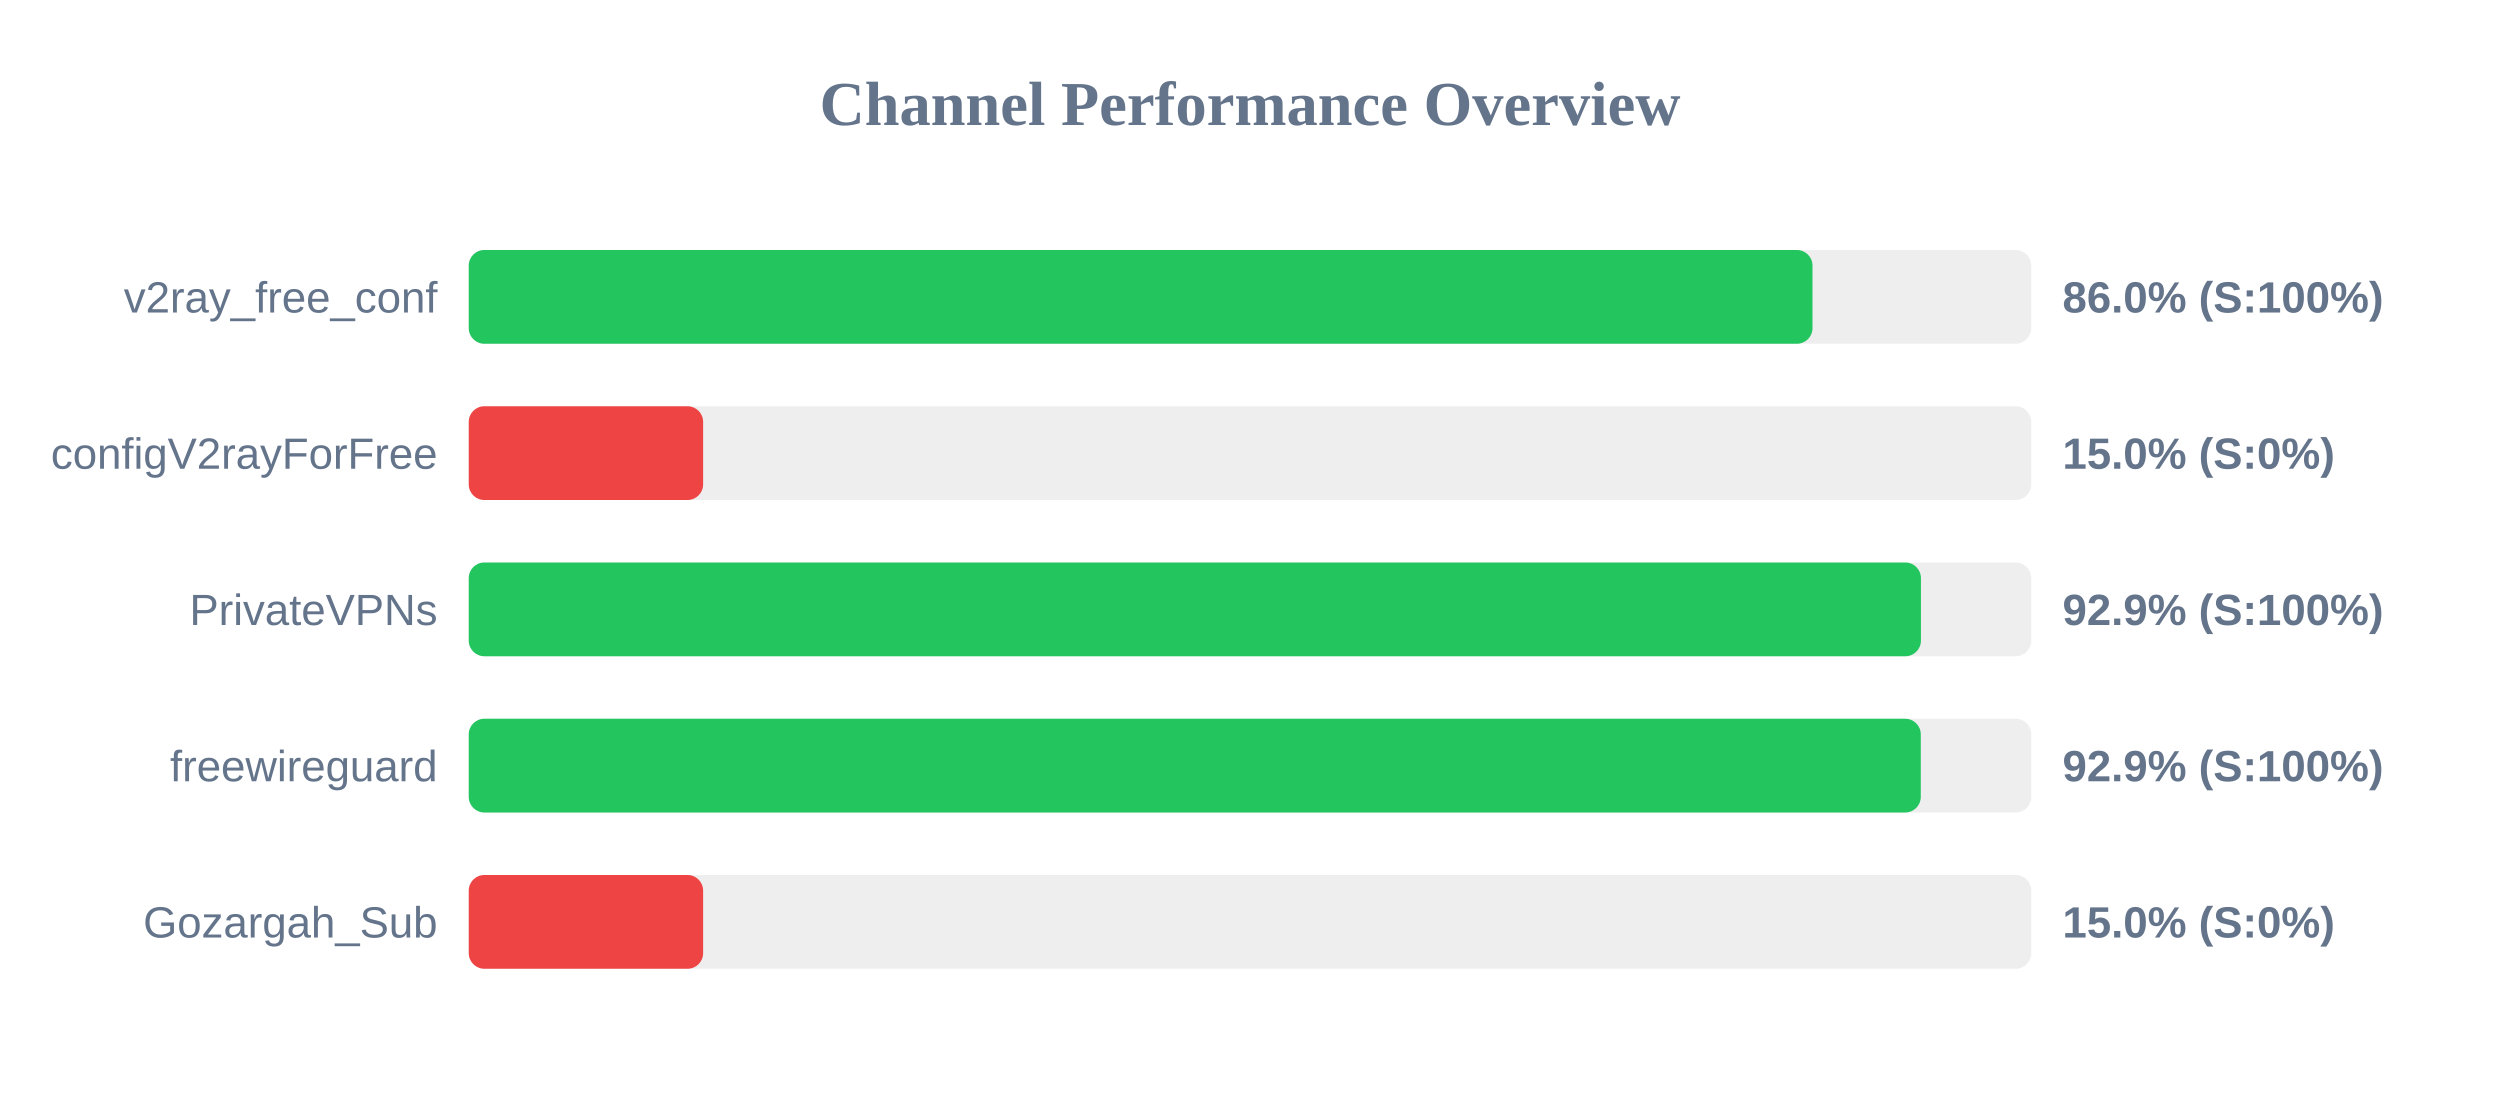
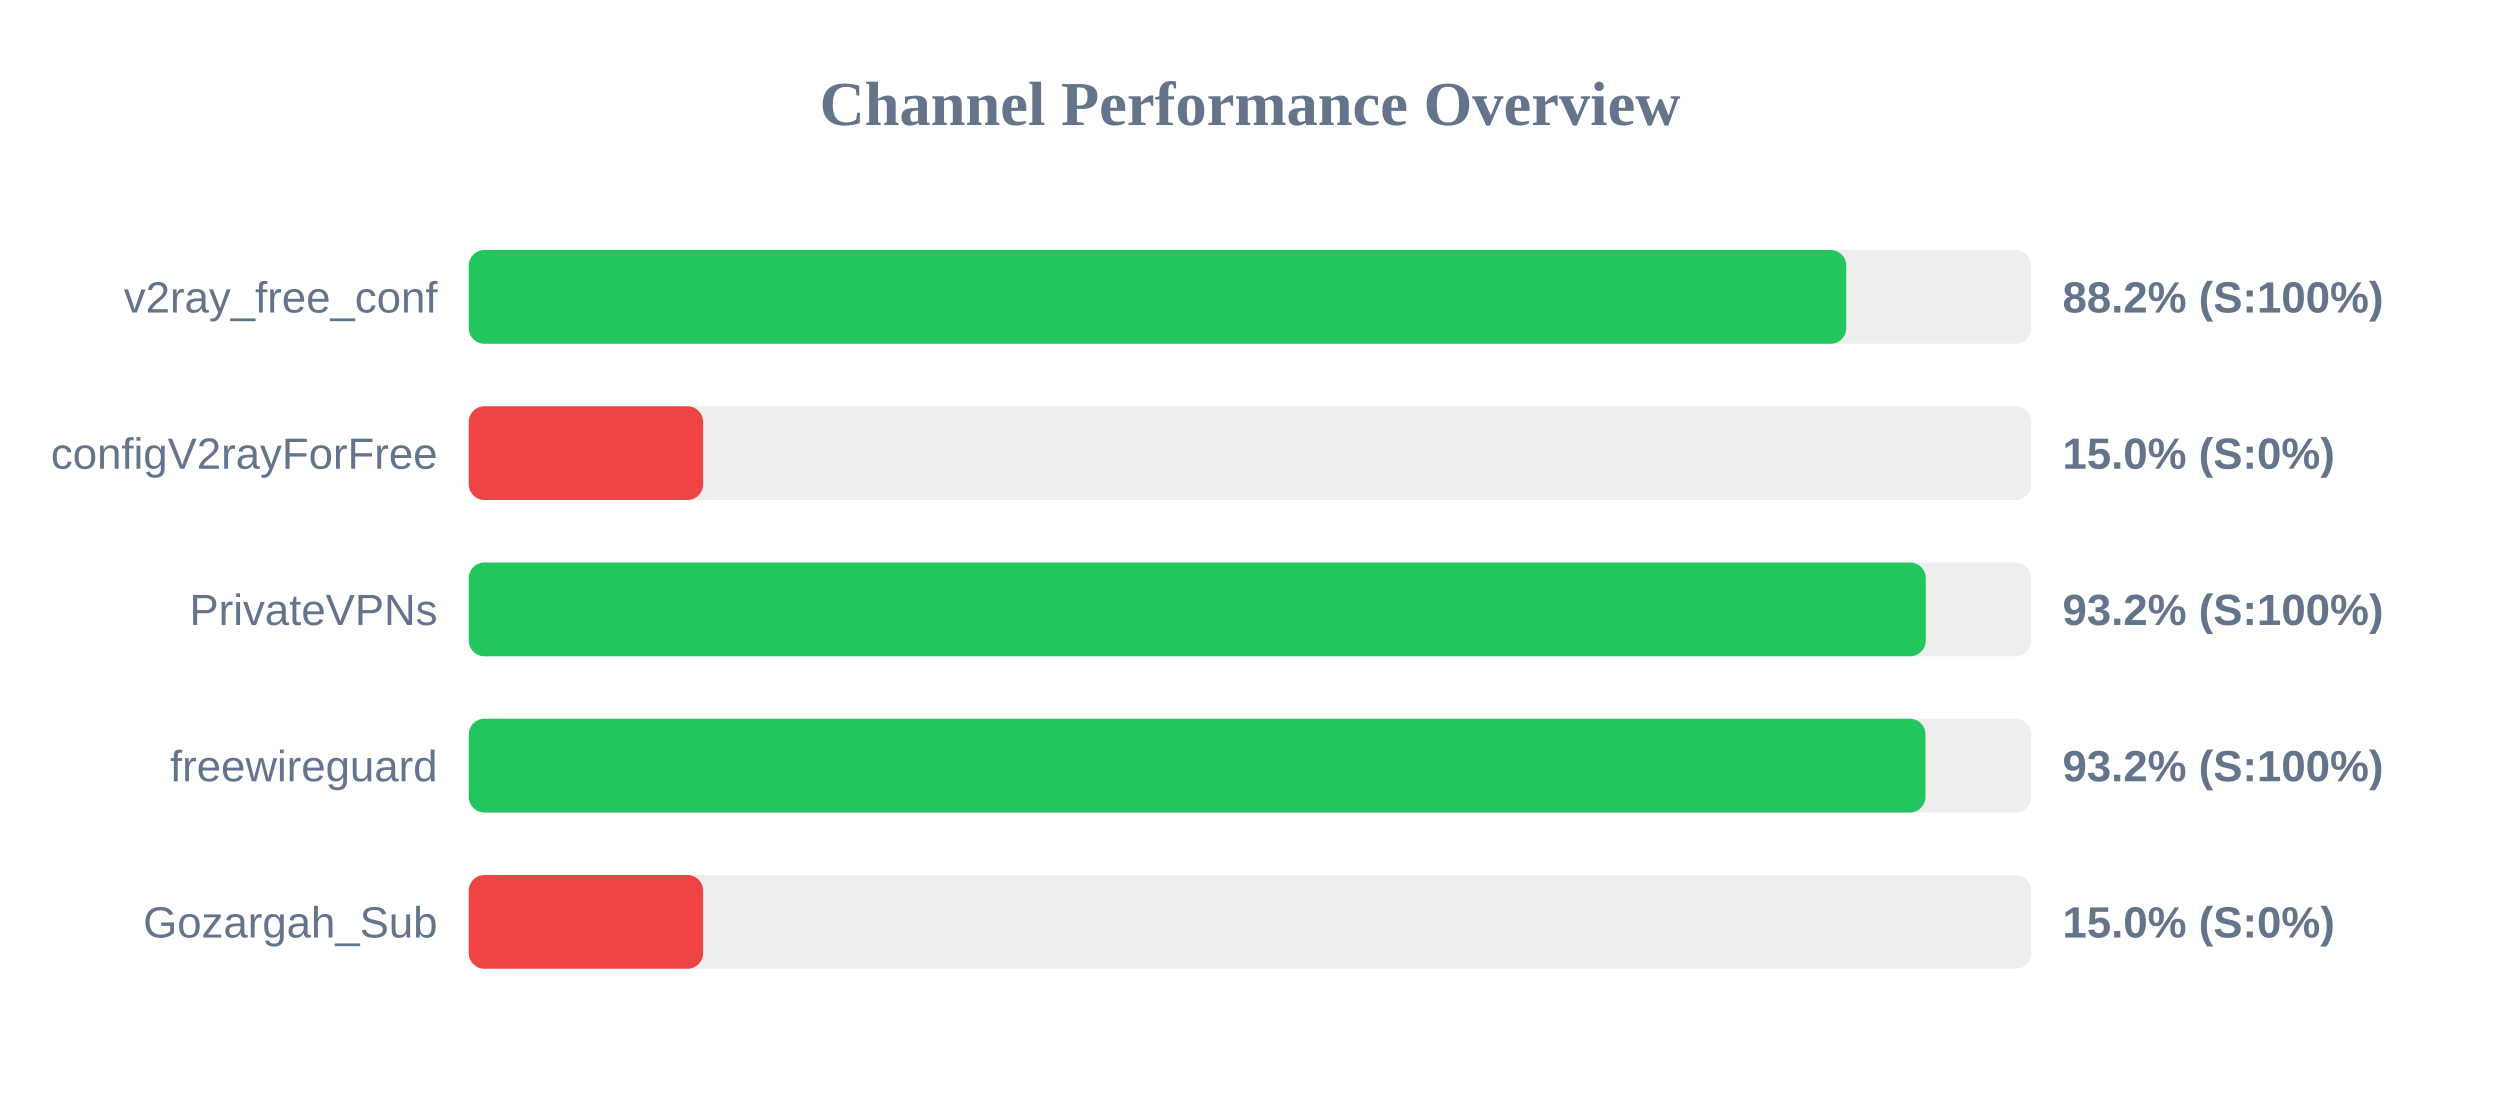
<svg xmlns="http://www.w3.org/2000/svg" width="800" height="350" version="1.1">
  <style>
        .row { font: 14px Arial; fill: #64748b; }
        .score { font: bold 14px Arial; fill: #64748b; }
    </style>
  <text x="400" y="40" text-anchor="middle" font-size="20px" font-weight="bold" fill="#64748b">Channel Performance Overview</text>
  <rect x="150" y="80" width="500" height="30" fill="#eee" rx="5" />
-   <rect x="150" y="80" width="430.0" height="30" fill="#22c55e" rx="5" />
+   <rect x="150" y="80" width="440.8" height="30" fill="#22c55e" rx="5" />
  <text x="140" y="100" text-anchor="end" class="row">v2ray_free_conf</text>
-   <text x="660" y="100" text-anchor="start" class="score">86.0% (S:100%)</text>
+   <text x="660" y="100" text-anchor="start" class="score">88.2% (S:100%)</text>
  <rect x="150" y="130" width="500" height="30" fill="#eee" rx="5" />
  <rect x="150" y="130" width="75.0" height="30" fill="#ef4444" rx="5" />
  <text x="140" y="150" text-anchor="end" class="row">configV2rayForFree</text>
  <text x="660" y="150" text-anchor="start" class="score">15.0% (S:0%)</text>
  <rect x="150" y="180" width="500" height="30" fill="#eee" rx="5" />
-   <rect x="150" y="180" width="464.7" height="30" fill="#22c55e" rx="5" />
+   <rect x="150" y="180" width="466.25" height="30" fill="#22c55e" rx="5" />
  <text x="140" y="200" text-anchor="end" class="row">PrivateVPNs</text>
-   <text x="660" y="200" text-anchor="start" class="score">92.9% (S:100%)</text>
+   <text x="660" y="200" text-anchor="start" class="score">93.2% (S:100%)</text>
  <rect x="150" y="230" width="500" height="30" fill="#eee" rx="5" />
-   <rect x="150" y="230" width="464.65" height="30" fill="#22c55e" rx="5" />
+   <rect x="150" y="230" width="466.15" height="30" fill="#22c55e" rx="5" />
  <text x="140" y="250" text-anchor="end" class="row">freewireguard</text>
-   <text x="660" y="250" text-anchor="start" class="score">92.9% (S:100%)</text>
+   <text x="660" y="250" text-anchor="start" class="score">93.2% (S:100%)</text>
  <rect x="150" y="280" width="500" height="30" fill="#eee" rx="5" />
  <rect x="150" y="280" width="75.0" height="30" fill="#ef4444" rx="5" />
  <text x="140" y="300" text-anchor="end" class="row">Gozargah_Sub</text>
  <text x="660" y="300" text-anchor="start" class="score">15.0% (S:0%)</text>
</svg>
